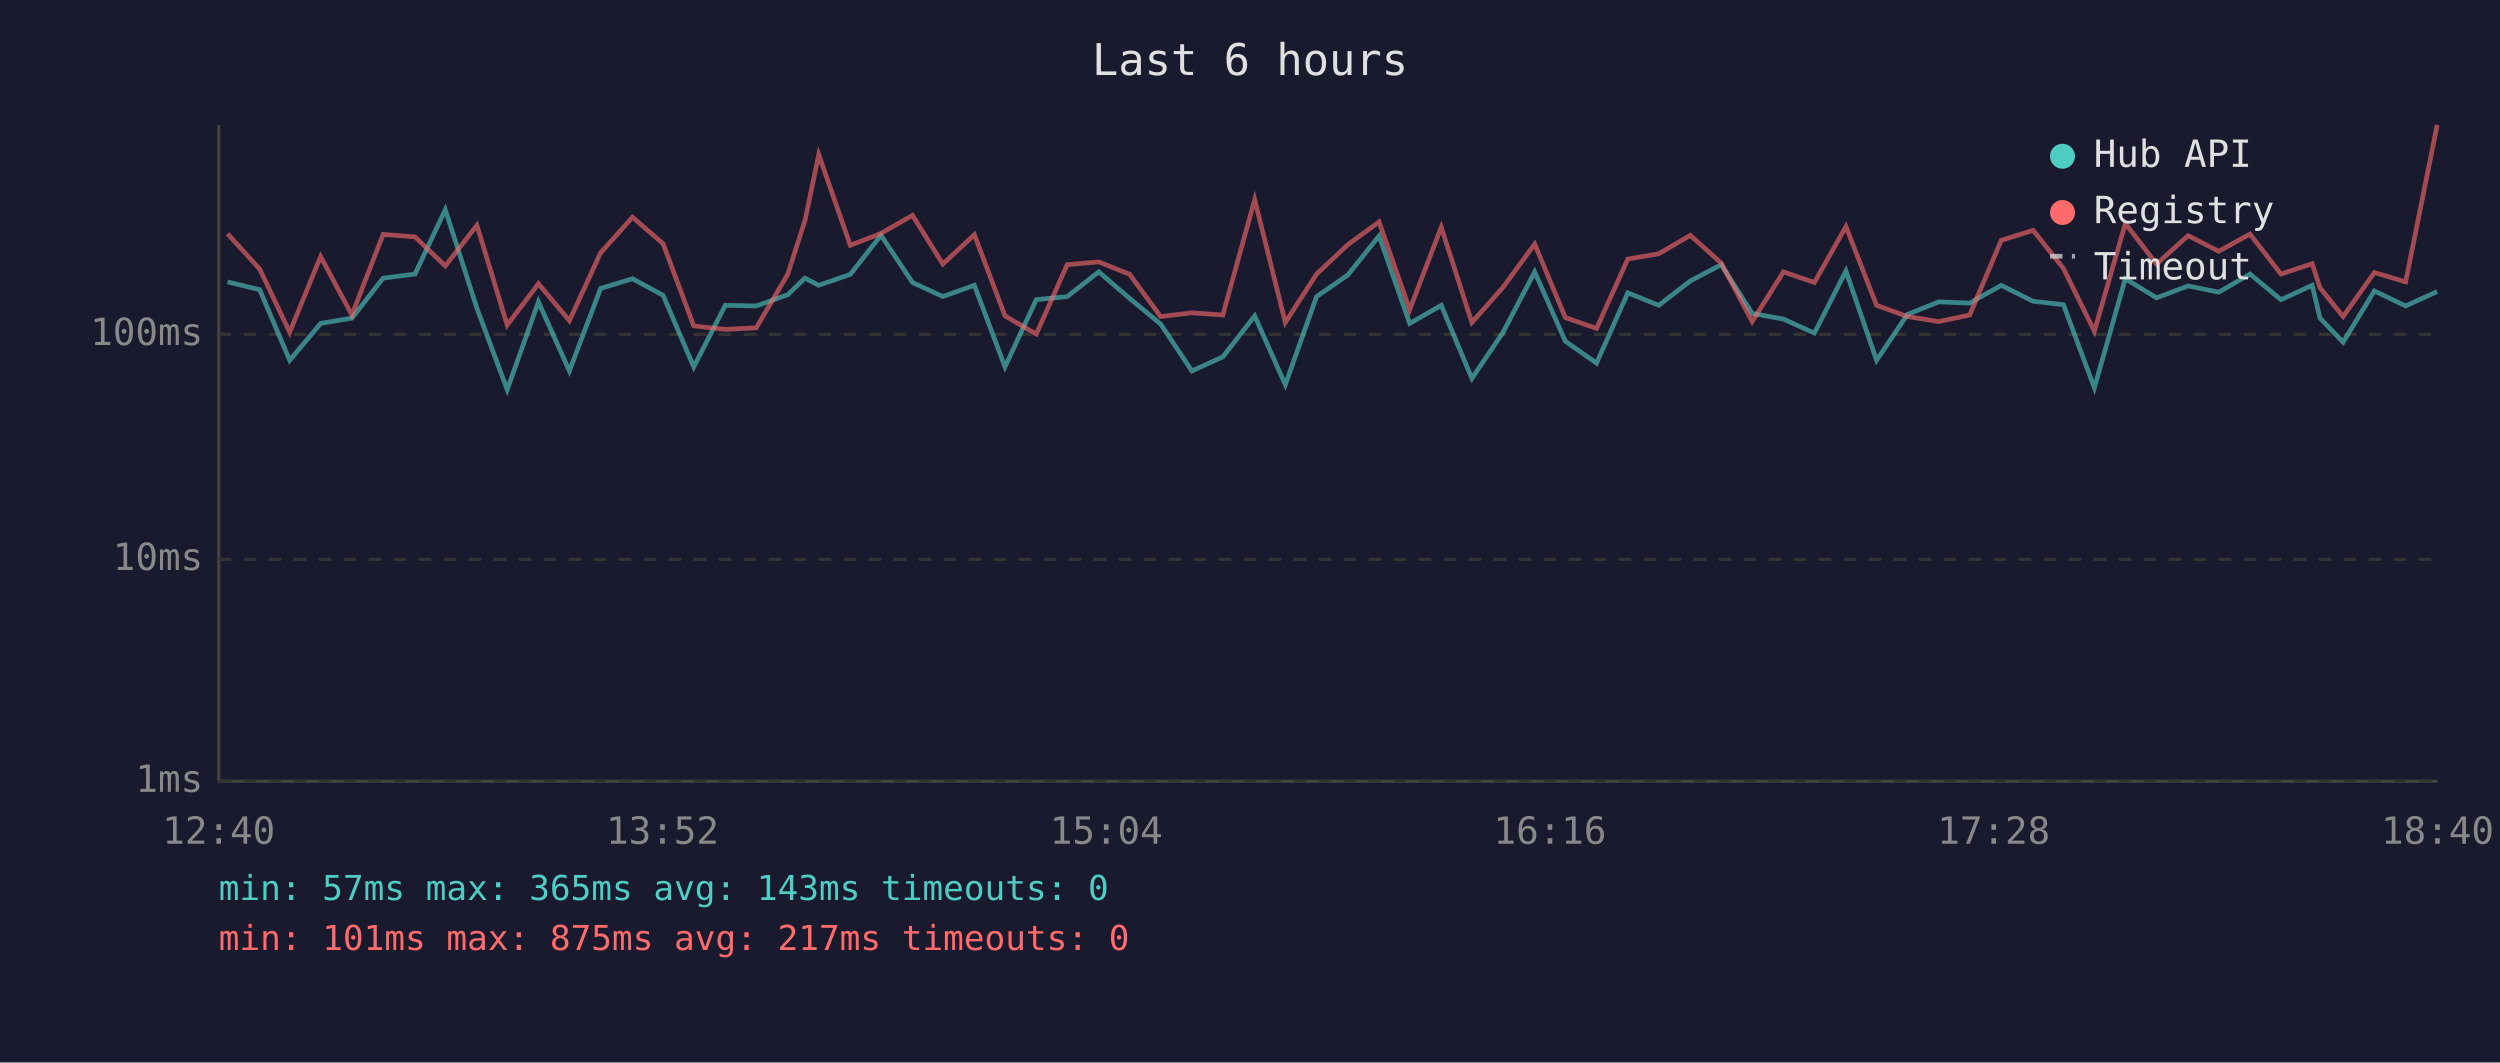
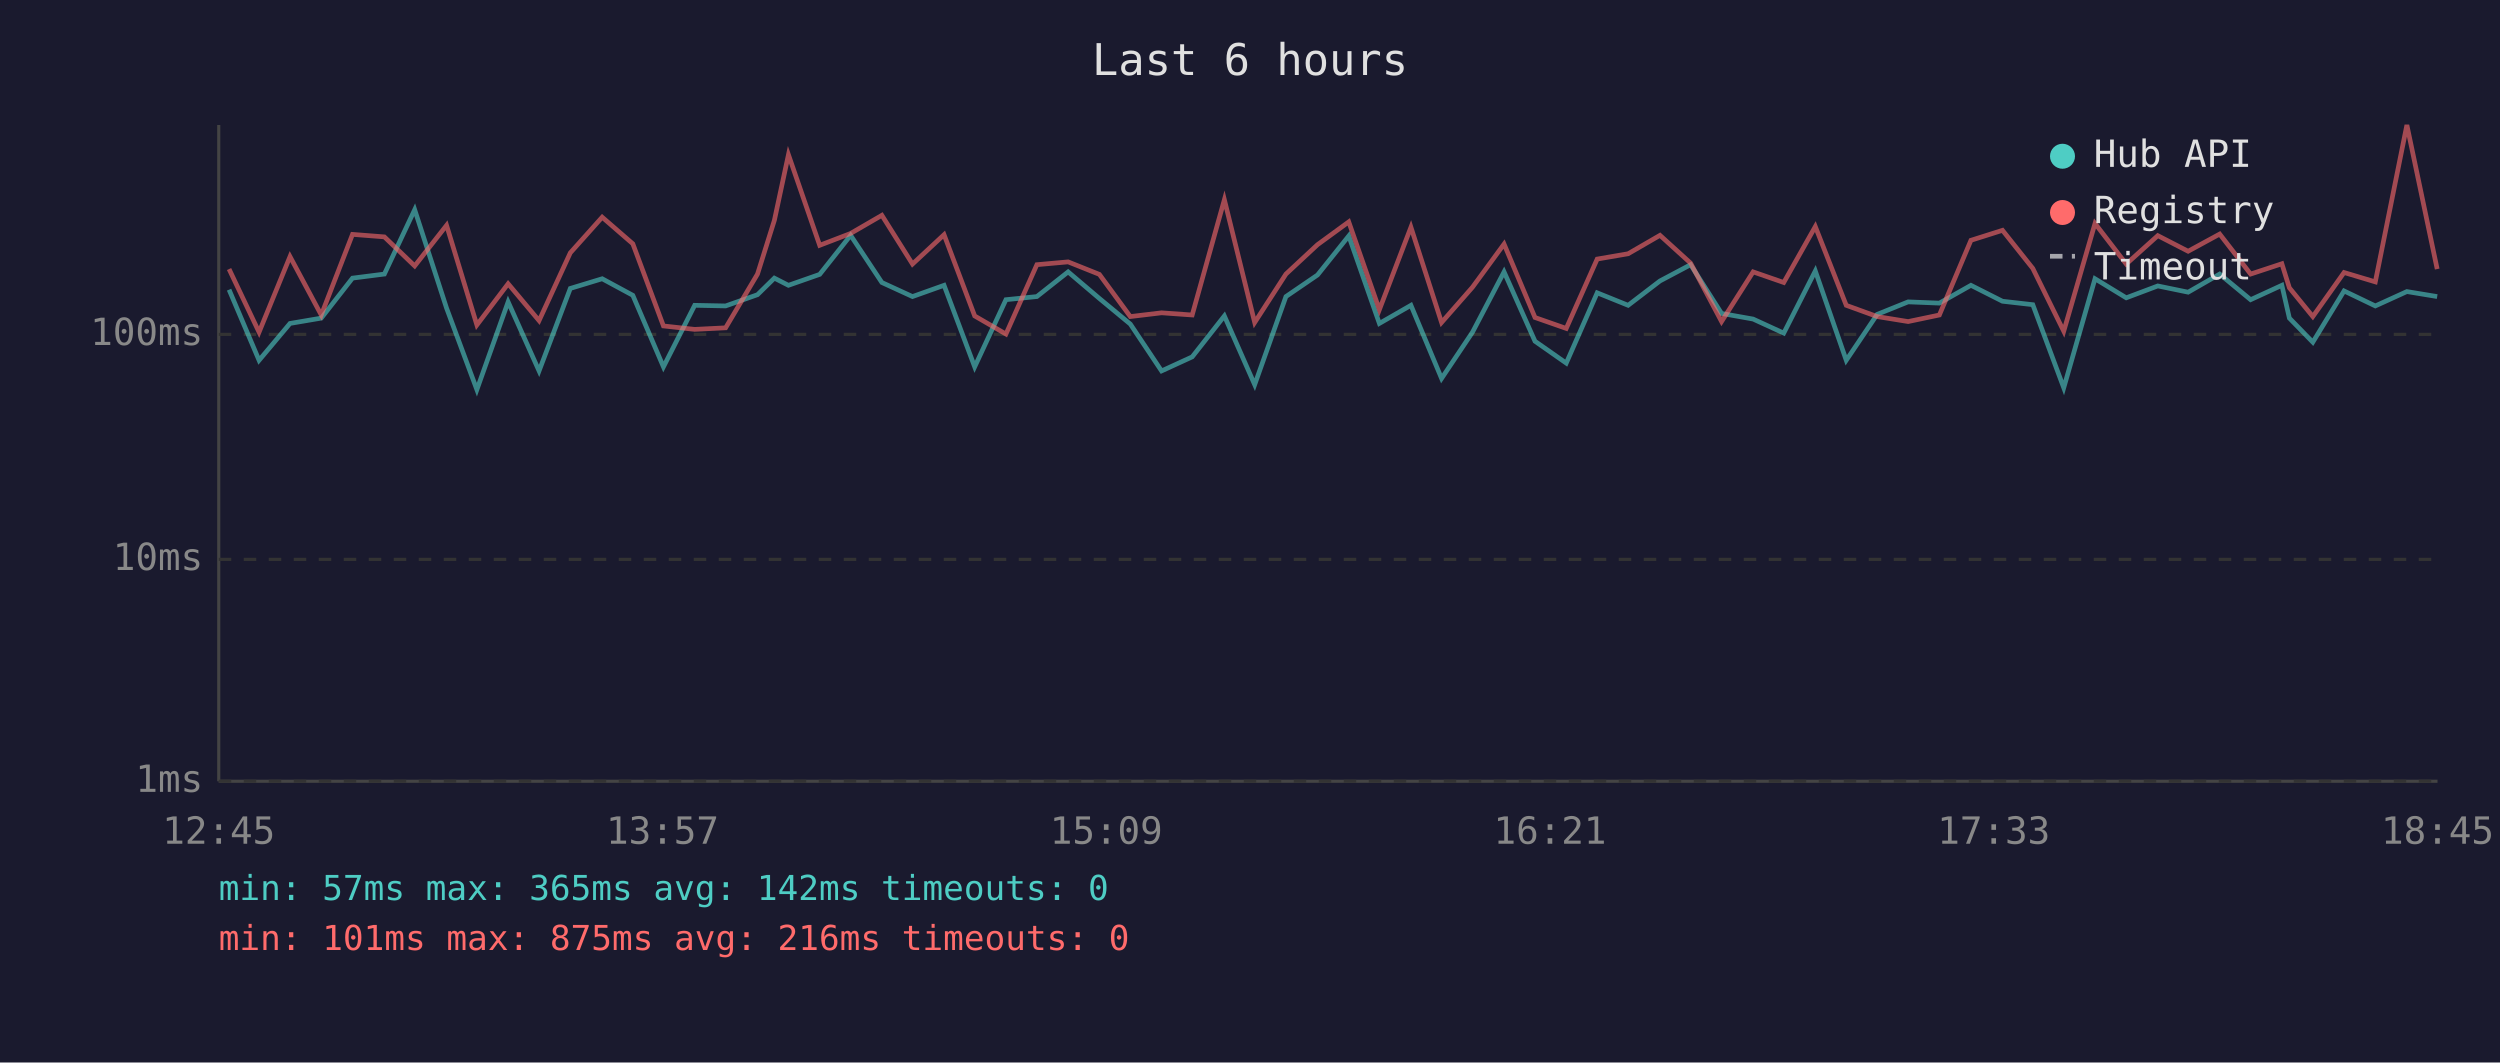
<svg xmlns="http://www.w3.org/2000/svg" viewBox="0 0 800 340" font-family="monospace" font-size="12">
  <rect width="800" height="340" fill="#1a1a2e" />
  <text x="400" y="24" fill="#e0e0e0" font-size="14" text-anchor="middle">Last 6 hours</text>
  <line x1="70" y1="40" x2="70" y2="250" stroke="#444" stroke-width="1" />
  <line x1="70" y1="250" x2="780" y2="250" stroke="#444" stroke-width="1" />
  <line x1="70" y1="250" x2="780" y2="250" stroke="#333" stroke-width="1" stroke-dasharray="4" />
  <text x="65" y="250" fill="#888" text-anchor="end" dominant-baseline="middle">1ms</text>
  <line x1="70" y1="179" x2="780" y2="179" stroke="#333" stroke-width="1" stroke-dasharray="4" />
  <text x="65" y="179" fill="#888" text-anchor="end" dominant-baseline="middle">10ms</text>
  <line x1="70" y1="107" x2="780" y2="107" stroke="#333" stroke-width="1" stroke-dasharray="4" />
  <text x="65" y="107" fill="#888" text-anchor="end" dominant-baseline="middle">100ms</text>
-   <text x="70" y="270" fill="#888" text-anchor="middle">12:40</text>
-   <text x="212" y="270" fill="#888" text-anchor="middle">13:52</text>
-   <text x="354" y="270" fill="#888" text-anchor="middle">15:04</text>
-   <text x="496" y="270" fill="#888" text-anchor="middle">16:16</text>
-   <text x="638" y="270" fill="#888" text-anchor="middle">17:28</text>
-   <text x="780" y="270" fill="#888" text-anchor="middle">18:40</text>
-   <polyline points="72.8,90.2 83.1,92.7 92.7,115.3 102.6,103.5 112.6,101.8 122.6,89.0 132.8,87.7 142.5,67.1 152.6,98.6 162.3,124.7 172.3,96.6 182.2,118.7 192.2,92.3 202.4,89.2 212.2,94.5 222.0,117.4 232.1,97.7 242.0,97.9 252.1,94.3 257.6,89.0 262.0,91.3 272.1,87.8 281.9,75.3 292.0,90.4 301.7,94.9 311.8,91.3 321.6,117.4 331.6,95.9 341.5,94.9 351.6,87.0 361.5,95.5 371.4,103.7 381.4,118.7 391.3,114.2 401.5,101.1 411.3,123.1 421.3,94.9 431.3,88.0 441.3,75.5 451.1,103.5 461.2,97.7 471.0,121.1 481.0,106.3 491.1,87.0 500.9,109.2 510.9,116.2 520.9,93.7 530.8,97.7 540.9,89.9 550.8,84.7 560.7,100.3 570.7,102.1 580.6,106.6 590.7,86.7 600.5,115.3 610.4,100.6 620.4,96.6 630.3,97.0 640.4,91.3 650.6,96.4 660.3,97.5 670.2,124.1 680.1,89.2 690.1,95.3 700.2,91.5 710.0,93.5 720.0,87.7 729.9,95.9 739.9,91.3 742.4,101.8 749.8,109.5 759.8,93.1 769.8,97.9 779.9,93.3" fill="none" stroke="#4ecdc4" stroke-width="1.5" opacity="0.6" />
-   <polyline points="72.8,74.8 83.1,86.1 92.7,106.3 102.6,82.1 112.6,100.8 122.6,75.0 132.8,75.8 142.5,85.1 152.6,72.1 162.3,104.0 172.3,90.8 182.2,102.6 192.2,80.9 202.4,69.5 212.2,78.0 222.0,104.3 232.1,105.4 242.0,104.9 252.1,87.7 257.6,70.5 262.0,49.5 272.1,78.5 281.9,74.7 292.0,68.9 301.7,84.5 311.8,75.1 321.6,101.1 331.6,106.9 341.5,84.7 351.6,83.8 361.5,87.8 371.4,101.3 381.4,100.1 391.3,100.8 401.5,63.9 411.3,103.2 421.3,87.7 431.3,78.3 441.3,71.0 451.1,99.1 461.2,72.7 471.0,103.2 481.0,91.9 491.1,78.1 500.9,101.6 510.9,105.1 520.9,82.9 530.8,81.2 540.9,75.3 550.8,84.2 560.7,102.9 570.7,87.0 580.6,90.4 590.7,72.5 600.5,97.7 610.4,101.3 620.4,102.9 630.3,100.8 640.4,76.9 650.6,73.7 660.3,85.9 670.2,106.0 680.1,71.5 690.1,84.5 700.2,75.4 710.0,80.4 720.0,74.9 729.9,87.7 739.9,84.4 742.4,92.1 749.8,101.3 759.8,87.2 769.8,90.2 779.9,40.0" fill="none" stroke="#ff6b6b" stroke-width="1.5" opacity="0.6" />
+   <text x="70" y="270" fill="#888" text-anchor="middle">12:45</text>
+   <text x="212" y="270" fill="#888" text-anchor="middle">13:57</text>
+   <text x="354" y="270" fill="#888" text-anchor="middle">15:09</text>
+   <text x="496" y="270" fill="#888" text-anchor="middle">16:21</text>
+   <text x="638" y="270" fill="#888" text-anchor="middle">17:33</text>
+   <text x="780" y="270" fill="#888" text-anchor="middle">18:45</text>
+   <polyline points="73.3,92.7 82.9,115.3 92.8,103.5 102.8,101.8 112.8,89.0 123.0,87.7 132.7,67.1 142.9,98.6 152.6,124.7 162.6,96.6 172.5,118.7 182.5,92.3 192.7,89.2 202.5,94.5 212.3,117.4 222.3,97.7 232.2,97.9 242.4,94.3 247.8,89.0 252.3,91.3 262.3,87.8 272.2,75.3 282.2,90.4 292.0,94.9 302.1,91.3 311.9,117.4 321.9,95.9 331.8,94.9 341.8,87.0 351.8,95.5 361.7,103.7 371.7,118.7 381.5,114.2 391.8,101.1 401.5,123.1 411.5,94.9 421.6,88.0 431.6,75.5 441.4,103.5 451.5,97.7 461.3,121.1 471.2,106.3 481.3,87.0 491.2,109.2 501.2,116.2 511.1,93.7 521.0,97.7 531.2,89.9 541.0,84.7 550.9,100.3 561.0,102.1 570.8,106.6 580.9,86.7 590.8,115.3 600.7,100.6 610.6,96.6 620.6,97.0 630.7,91.3 640.8,96.4 650.5,97.5 660.4,124.1 670.4,89.2 680.4,95.3 690.5,91.5 700.2,93.5 710.3,87.7 720.2,95.9 730.2,91.3 732.6,101.8 740.1,109.5 750.1,93.1 760.1,97.9 770.2,93.3 779.9,94.9" fill="none" stroke="#4ecdc4" stroke-width="1.5" opacity="0.6" />
+   <polyline points="73.3,86.1 82.9,106.3 92.8,82.1 102.8,100.8 112.8,75.0 123.0,75.8 132.7,85.1 142.9,72.1 152.6,104.0 162.6,90.8 172.5,102.6 182.5,80.9 192.7,69.5 202.5,78.0 212.3,104.3 222.3,105.4 232.2,104.9 242.4,87.7 247.8,70.5 252.3,49.5 262.3,78.5 272.2,74.7 282.2,68.9 292.0,84.5 302.1,75.1 311.9,101.1 321.9,106.9 331.8,84.7 341.8,83.8 351.8,87.8 361.7,101.3 371.7,100.1 381.5,100.8 391.8,63.9 401.5,103.2 411.5,87.7 421.6,78.3 431.6,71.0 441.4,99.1 451.5,72.7 461.3,103.2 471.2,91.9 481.3,78.1 491.2,101.6 501.2,105.1 511.1,82.9 521.0,81.2 531.2,75.3 541.0,84.2 550.9,102.9 561.0,87.0 570.8,90.4 580.9,72.5 590.8,97.7 600.7,101.3 610.6,102.9 620.6,100.8 630.7,76.9 640.8,73.7 650.5,85.9 660.4,106.0 670.4,71.5 680.4,84.5 690.5,75.4 700.2,80.4 710.3,74.9 720.2,87.7 730.2,84.4 732.6,92.1 740.1,101.3 750.1,87.2 760.1,90.2 770.2,40.0 779.9,86.1" fill="none" stroke="#ff6b6b" stroke-width="1.5" opacity="0.6" />
  <circle cx="660" cy="50" r="4" fill="#4ecdc4" />
  <text x="670" y="50" fill="#e0e0e0" dominant-baseline="middle">Hub API</text>
  <circle cx="660" cy="68" r="4" fill="#ff6b6b" />
  <text x="670" y="68" fill="#e0e0e0" dominant-baseline="middle">Registry</text>
  <line x1="656" y1="82" x2="664" y2="82" stroke="#e0e0e0" stroke-width="1.5" stroke-dasharray="4,3" opacity="0.7" />
  <text x="670" y="86" fill="#e0e0e0" dominant-baseline="middle">Timeout</text>
-   <text x="70" y="288" fill="#4ecdc4" font-size="11">min: 57ms  max: 365ms  avg: 143ms  timeouts: 0</text>
-   <text x="70" y="304" fill="#ff6b6b" font-size="11">min: 101ms  max: 875ms  avg: 217ms  timeouts: 0</text>
+   <text x="70" y="288" fill="#4ecdc4" font-size="11">min: 57ms  max: 365ms  avg: 142ms  timeouts: 0</text>
+   <text x="70" y="304" fill="#ff6b6b" font-size="11">min: 101ms  max: 875ms  avg: 216ms  timeouts: 0</text>
</svg>
